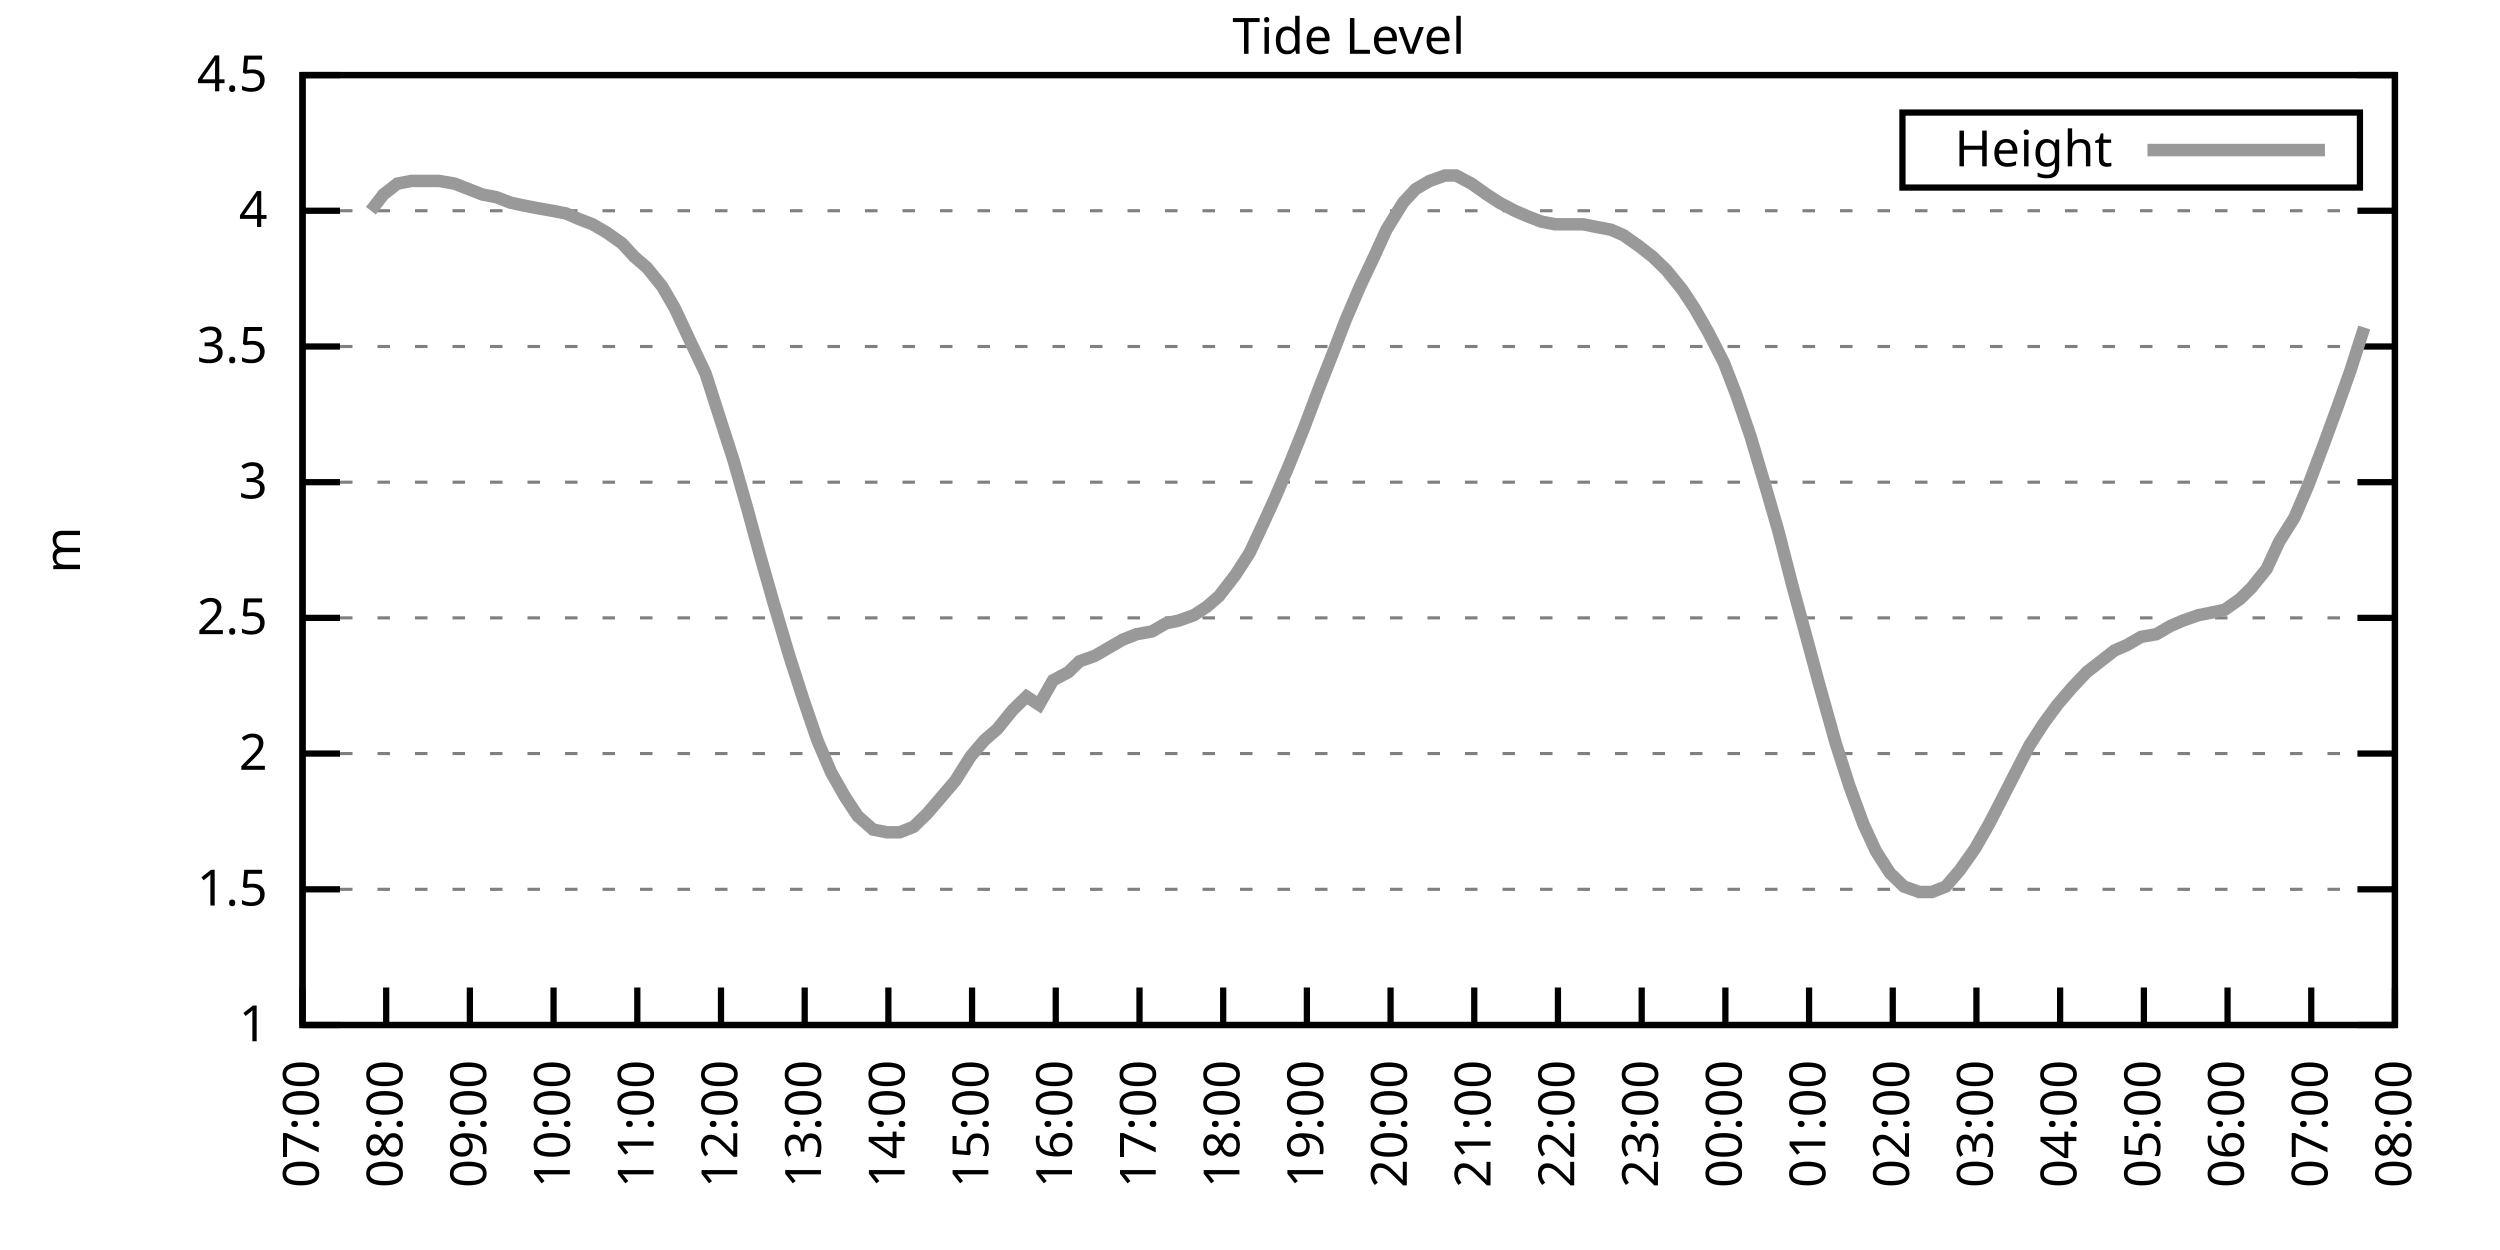
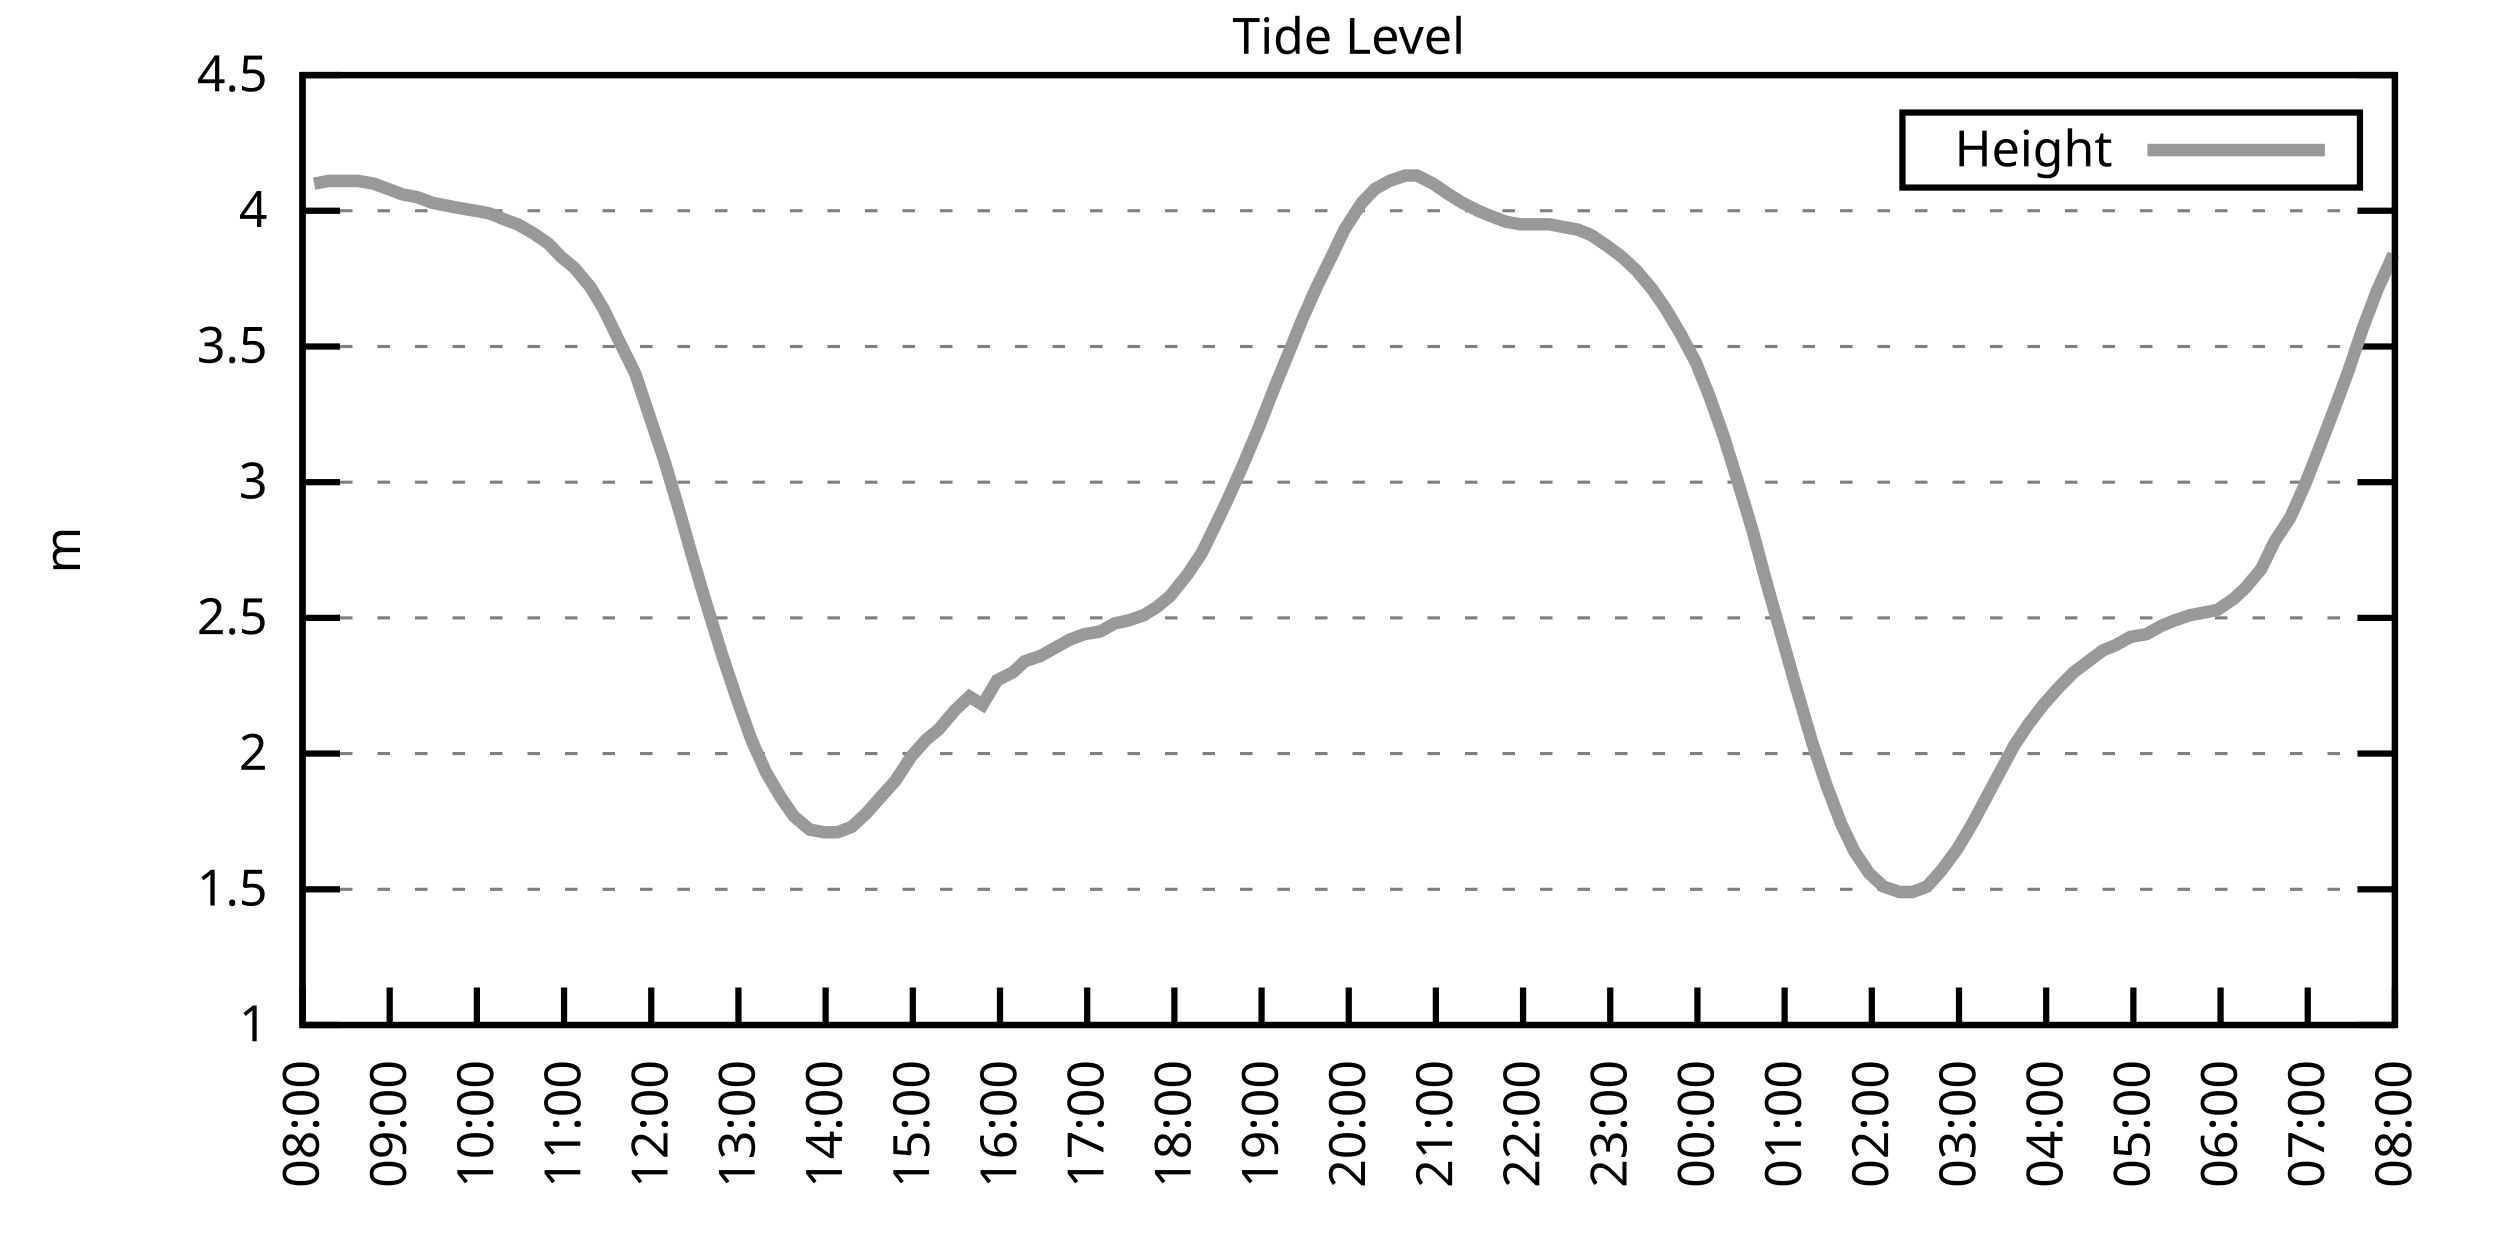
<svg xmlns="http://www.w3.org/2000/svg" xmlns:xlink="http://www.w3.org/1999/xlink" width="400" height="200" viewBox="0 0 400 200">
  <g id="gnuplot_canvas">
    <rect x="0" y="0" width="400" height="200" fill="none" />
    <defs>
      <circle id="gpDot" r="0.5" stroke-width="0.5" stroke="currentColor" />
      <path id="gpPt0" stroke-width="0.333" stroke="currentColor" d="M-1,0 h2 M0,-1 v2" />
      <path id="gpPt1" stroke-width="0.333" stroke="currentColor" d="M-1,-1 L1,1 M1,-1 L-1,1" />
      <path id="gpPt2" stroke-width="0.333" stroke="currentColor" d="M-1,0 L1,0 M0,-1 L0,1 M-1,-1 L1,1 M-1,1 L1,-1" />
      <rect id="gpPt3" stroke-width="0.333" stroke="currentColor" x="-1" y="-1" width="2" height="2" />
      <rect id="gpPt4" stroke-width="0.333" stroke="currentColor" fill="currentColor" x="-1" y="-1" width="2" height="2" />
      <circle id="gpPt5" stroke-width="0.333" stroke="currentColor" cx="0" cy="0" r="1" />
      <use xlink:href="#gpPt5" id="gpPt6" fill="currentColor" stroke="none" />
      <path id="gpPt7" stroke-width="0.333" stroke="currentColor" d="M0,-1.33 L-1.33,0.67 L1.33,0.67 z" />
      <use xlink:href="#gpPt7" id="gpPt8" fill="currentColor" stroke="none" />
      <use xlink:href="#gpPt7" id="gpPt9" stroke="currentColor" transform="rotate(180)" />
      <use xlink:href="#gpPt9" id="gpPt10" fill="currentColor" stroke="none" />
      <use xlink:href="#gpPt3" id="gpPt11" stroke="currentColor" transform="rotate(45)" />
      <use xlink:href="#gpPt11" id="gpPt12" fill="currentColor" stroke="none" />
      <path id="gpPt13" stroke-width="0.333" stroke="currentColor" d="M0,1.330 L1.265,0.411 L0.782,-1.067 L-0.782,-1.076 L-1.265,0.411 z" />
      <use xlink:href="#gpPt13" id="gpPt14" fill="currentColor" stroke="none" />
      <filter id="textbox" filterUnits="objectBoundingBox" x="0" y="0" height="1" width="1">
        <feFlood flood-color="white" flood-opacity="1" result="bgnd" />
        <feComposite in="SourceGraphic" in2="bgnd" operator="atop" />
      </filter>
      <filter id="greybox" filterUnits="objectBoundingBox" x="0" y="0" height="1" width="1">
        <feFlood flood-color="lightgrey" flood-opacity="1" result="grey" />
        <feComposite in="SourceGraphic" in2="grey" operator="atop" />
      </filter>
    </defs>
    <g fill="none" color="white" stroke="currentColor" stroke-width="1.00" stroke-linecap="butt" stroke-linejoin="miter">
</g>
    <g fill="none" color="black" stroke="currentColor" stroke-width="1.00" stroke-linecap="butt" stroke-linejoin="miter">
      <g stroke="none" shape-rendering="crispEdges">
        <polygon fill="rgb(255, 255, 255)" points="48.40,164.00 383.18,164.00 383.18,12.02 48.40,12.02 " />
      </g>
    </g>
    <g fill="none" color="black" stroke="currentColor" stroke-width="1.00" stroke-linecap="butt" stroke-linejoin="miter">
</g>
    <g fill="none" color="black" stroke="black" stroke-width="0.50" stroke-linecap="butt" stroke-linejoin="miter">
</g>
    <g fill="none" color="gray" stroke="currentColor" stroke-width="0.50" stroke-linecap="butt" stroke-linejoin="miter">
      <path stroke="gray" stroke-dasharray="2,4" class="gridline" d="M48.40,164.00 L383.19,164.00  " />
    </g>
    <g fill="none" color="gray" stroke="gray" stroke-width="1.00" stroke-linecap="butt" stroke-linejoin="miter">
</g>
    <g fill="none" color="black" stroke="currentColor" stroke-width="1.00" stroke-linecap="butt" stroke-linejoin="miter">
      <path stroke="black" d="M48.40,164.00 L54.40,164.00 M383.19,164.00 L377.19,164.00  " />
      <g transform="translate(42.80,166.60)" stroke="none" fill="black" font-family="Sans" font-size="8.00" text-anchor="end">
        <text>
          <tspan font-family="Sans"> 1</tspan>
        </text>
      </g>
    </g>
    <g fill="none" color="black" stroke="currentColor" stroke-width="1.00" stroke-linecap="butt" stroke-linejoin="miter">
</g>
    <g fill="none" color="black" stroke="black" stroke-width="0.50" stroke-linecap="butt" stroke-linejoin="miter">
</g>
    <g fill="none" color="gray" stroke="currentColor" stroke-width="0.50" stroke-linecap="butt" stroke-linejoin="miter">
      <path stroke="gray" stroke-dasharray="2,4" class="gridline" d="M48.40,142.29 L383.19,142.29  " />
    </g>
    <g fill="none" color="gray" stroke="gray" stroke-width="1.00" stroke-linecap="butt" stroke-linejoin="miter">
</g>
    <g fill="none" color="black" stroke="currentColor" stroke-width="1.00" stroke-linecap="butt" stroke-linejoin="miter">
      <path stroke="black" d="M48.40,142.29 L54.40,142.29 M383.19,142.29 L377.19,142.29  " />
      <g transform="translate(42.80,144.89)" stroke="none" fill="black" font-family="Sans" font-size="8.00" text-anchor="end">
        <text>
          <tspan font-family="Sans"> 1.5</tspan>
        </text>
      </g>
    </g>
    <g fill="none" color="black" stroke="currentColor" stroke-width="1.00" stroke-linecap="butt" stroke-linejoin="miter">
</g>
    <g fill="none" color="black" stroke="black" stroke-width="0.50" stroke-linecap="butt" stroke-linejoin="miter">
</g>
    <g fill="none" color="gray" stroke="currentColor" stroke-width="0.50" stroke-linecap="butt" stroke-linejoin="miter">
      <path stroke="gray" stroke-dasharray="2,4" class="gridline" d="M48.40,120.57 L383.19,120.57  " />
    </g>
    <g fill="none" color="gray" stroke="gray" stroke-width="1.00" stroke-linecap="butt" stroke-linejoin="miter">
</g>
    <g fill="none" color="black" stroke="currentColor" stroke-width="1.00" stroke-linecap="butt" stroke-linejoin="miter">
      <path stroke="black" d="M48.40,120.57 L54.40,120.57 M383.19,120.57 L377.19,120.57  " />
      <g transform="translate(42.80,123.17)" stroke="none" fill="black" font-family="Sans" font-size="8.00" text-anchor="end">
        <text>
          <tspan font-family="Sans"> 2</tspan>
        </text>
      </g>
    </g>
    <g fill="none" color="black" stroke="currentColor" stroke-width="1.00" stroke-linecap="butt" stroke-linejoin="miter">
</g>
    <g fill="none" color="black" stroke="black" stroke-width="0.50" stroke-linecap="butt" stroke-linejoin="miter">
</g>
    <g fill="none" color="gray" stroke="currentColor" stroke-width="0.50" stroke-linecap="butt" stroke-linejoin="miter">
      <path stroke="gray" stroke-dasharray="2,4" class="gridline" d="M48.40,98.86 L383.19,98.86  " />
    </g>
    <g fill="none" color="gray" stroke="gray" stroke-width="1.00" stroke-linecap="butt" stroke-linejoin="miter">
</g>
    <g fill="none" color="black" stroke="currentColor" stroke-width="1.00" stroke-linecap="butt" stroke-linejoin="miter">
      <path stroke="black" d="M48.40,98.86 L54.40,98.86 M383.19,98.86 L377.19,98.86  " />
      <g transform="translate(42.80,101.46)" stroke="none" fill="black" font-family="Sans" font-size="8.00" text-anchor="end">
        <text>
          <tspan font-family="Sans"> 2.5</tspan>
        </text>
      </g>
    </g>
    <g fill="none" color="black" stroke="currentColor" stroke-width="1.00" stroke-linecap="butt" stroke-linejoin="miter">
</g>
    <g fill="none" color="black" stroke="black" stroke-width="0.50" stroke-linecap="butt" stroke-linejoin="miter">
</g>
    <g fill="none" color="gray" stroke="currentColor" stroke-width="0.50" stroke-linecap="butt" stroke-linejoin="miter">
      <path stroke="gray" stroke-dasharray="2,4" class="gridline" d="M48.40,77.15 L383.19,77.15  " />
    </g>
    <g fill="none" color="gray" stroke="gray" stroke-width="1.00" stroke-linecap="butt" stroke-linejoin="miter">
</g>
    <g fill="none" color="black" stroke="currentColor" stroke-width="1.00" stroke-linecap="butt" stroke-linejoin="miter">
      <path stroke="black" d="M48.40,77.15 L54.40,77.15 M383.19,77.15 L377.19,77.15  " />
      <g transform="translate(42.80,79.75)" stroke="none" fill="black" font-family="Sans" font-size="8.00" text-anchor="end">
        <text>
          <tspan font-family="Sans"> 3</tspan>
        </text>
      </g>
    </g>
    <g fill="none" color="black" stroke="currentColor" stroke-width="1.00" stroke-linecap="butt" stroke-linejoin="miter">
</g>
    <g fill="none" color="black" stroke="black" stroke-width="0.50" stroke-linecap="butt" stroke-linejoin="miter">
</g>
    <g fill="none" color="gray" stroke="currentColor" stroke-width="0.50" stroke-linecap="butt" stroke-linejoin="miter">
      <path stroke="gray" stroke-dasharray="2,4" class="gridline" d="M48.40,55.44 L383.19,55.44  " />
    </g>
    <g fill="none" color="gray" stroke="gray" stroke-width="1.00" stroke-linecap="butt" stroke-linejoin="miter">
</g>
    <g fill="none" color="black" stroke="currentColor" stroke-width="1.00" stroke-linecap="butt" stroke-linejoin="miter">
      <path stroke="black" d="M48.40,55.44 L54.40,55.44 M383.19,55.44 L377.19,55.44  " />
      <g transform="translate(42.80,58.04)" stroke="none" fill="black" font-family="Sans" font-size="8.00" text-anchor="end">
        <text>
          <tspan font-family="Sans"> 3.5</tspan>
        </text>
      </g>
    </g>
    <g fill="none" color="black" stroke="currentColor" stroke-width="1.00" stroke-linecap="butt" stroke-linejoin="miter">
</g>
    <g fill="none" color="black" stroke="black" stroke-width="0.50" stroke-linecap="butt" stroke-linejoin="miter">
</g>
    <g fill="none" color="gray" stroke="currentColor" stroke-width="0.50" stroke-linecap="butt" stroke-linejoin="miter">
      <path stroke="gray" stroke-dasharray="2,4" class="gridline" d="M48.40,33.72 L383.19,33.72  " />
    </g>
    <g fill="none" color="gray" stroke="gray" stroke-width="1.00" stroke-linecap="butt" stroke-linejoin="miter">
</g>
    <g fill="none" color="black" stroke="currentColor" stroke-width="1.00" stroke-linecap="butt" stroke-linejoin="miter">
      <path stroke="black" d="M48.40,33.72 L54.40,33.72 M383.19,33.72 L377.19,33.72  " />
      <g transform="translate(42.80,36.32)" stroke="none" fill="black" font-family="Sans" font-size="8.00" text-anchor="end">
        <text>
          <tspan font-family="Sans"> 4</tspan>
        </text>
      </g>
    </g>
    <g fill="none" color="black" stroke="currentColor" stroke-width="1.00" stroke-linecap="butt" stroke-linejoin="miter">
</g>
    <g fill="none" color="black" stroke="black" stroke-width="0.50" stroke-linecap="butt" stroke-linejoin="miter">
</g>
    <g fill="none" color="gray" stroke="currentColor" stroke-width="0.50" stroke-linecap="butt" stroke-linejoin="miter">
      <path stroke="gray" stroke-dasharray="2,4" class="gridline" d="M48.40,12.01 L383.19,12.01  " />
    </g>
    <g fill="none" color="gray" stroke="gray" stroke-width="1.00" stroke-linecap="butt" stroke-linejoin="miter">
</g>
    <g fill="none" color="black" stroke="currentColor" stroke-width="1.00" stroke-linecap="butt" stroke-linejoin="miter">
      <path stroke="black" d="M48.40,12.01 L54.40,12.01 M383.19,12.01 L377.19,12.01  " />
      <g transform="translate(42.80,14.61)" stroke="none" fill="black" font-family="Sans" font-size="8.00" text-anchor="end">
        <text>
          <tspan font-family="Sans"> 4.5</tspan>
        </text>
      </g>
    </g>
    <g fill="none" color="black" stroke="currentColor" stroke-width="1.00" stroke-linecap="butt" stroke-linejoin="miter">
      <path stroke="black" d="M48.40,164.00 L48.40,158.00  " />
      <g transform="translate(51.00,169.60) rotate(270.00)" stroke="none" fill="black" font-family="Sans" font-size="8.00" text-anchor="end">
        <text>
-           <tspan font-family="Sans">07:00</tspan>
-         </text>
-       </g>
-     </g>
-     <g fill="none" color="black" stroke="currentColor" stroke-width="1.00" stroke-linecap="butt" stroke-linejoin="miter">
-       <path stroke="black" d="M61.79,164.00 L61.79,158.00  " />
-       <g transform="translate(64.39,169.60) rotate(270.00)" stroke="none" fill="black" font-family="Sans" font-size="8.00" text-anchor="end">
-         <text>
          <tspan font-family="Sans">08:00</tspan>
        </text>
      </g>
    </g>
    <g fill="none" color="black" stroke="currentColor" stroke-width="1.00" stroke-linecap="butt" stroke-linejoin="miter">
-       <path stroke="black" d="M75.18,164.00 L75.18,158.00  " />
-       <g transform="translate(77.78,169.60) rotate(270.00)" stroke="none" fill="black" font-family="Sans" font-size="8.00" text-anchor="end">
+       <path stroke="black" d="M62.35,164.00 L62.35,158.00  " />
+       <g transform="translate(64.95,169.60) rotate(270.00)" stroke="none" fill="black" font-family="Sans" font-size="8.00" text-anchor="end">
        <text>
          <tspan font-family="Sans">09:00</tspan>
        </text>
      </g>
    </g>
    <g fill="none" color="black" stroke="currentColor" stroke-width="1.00" stroke-linecap="butt" stroke-linejoin="miter">
-       <path stroke="black" d="M88.57,164.00 L88.57,158.00  " />
-       <g transform="translate(91.17,169.60) rotate(270.00)" stroke="none" fill="black" font-family="Sans" font-size="8.00" text-anchor="end">
+       <path stroke="black" d="M76.30,164.00 L76.30,158.00  " />
+       <g transform="translate(78.90,169.60) rotate(270.00)" stroke="none" fill="black" font-family="Sans" font-size="8.00" text-anchor="end">
        <text>
          <tspan font-family="Sans">10:00</tspan>
        </text>
      </g>
    </g>
    <g fill="none" color="black" stroke="currentColor" stroke-width="1.00" stroke-linecap="butt" stroke-linejoin="miter">
-       <path stroke="black" d="M101.97,164.00 L101.97,158.00  " />
-       <g transform="translate(104.57,169.60) rotate(270.00)" stroke="none" fill="black" font-family="Sans" font-size="8.00" text-anchor="end">
+       <path stroke="black" d="M90.25,164.00 L90.25,158.00  " />
+       <g transform="translate(92.85,169.60) rotate(270.00)" stroke="none" fill="black" font-family="Sans" font-size="8.00" text-anchor="end">
        <text>
          <tspan font-family="Sans">11:00</tspan>
        </text>
      </g>
    </g>
    <g fill="none" color="black" stroke="currentColor" stroke-width="1.00" stroke-linecap="butt" stroke-linejoin="miter">
-       <path stroke="black" d="M115.36,164.00 L115.36,158.00  " />
-       <g transform="translate(117.96,169.60) rotate(270.00)" stroke="none" fill="black" font-family="Sans" font-size="8.00" text-anchor="end">
+       <path stroke="black" d="M104.20,164.00 L104.20,158.00  " />
+       <g transform="translate(106.80,169.60) rotate(270.00)" stroke="none" fill="black" font-family="Sans" font-size="8.00" text-anchor="end">
        <text>
          <tspan font-family="Sans">12:00</tspan>
        </text>
      </g>
    </g>
    <g fill="none" color="black" stroke="currentColor" stroke-width="1.00" stroke-linecap="butt" stroke-linejoin="miter">
-       <path stroke="black" d="M128.75,164.00 L128.75,158.00  " />
-       <g transform="translate(131.35,169.60) rotate(270.00)" stroke="none" fill="black" font-family="Sans" font-size="8.00" text-anchor="end">
+       <path stroke="black" d="M118.15,164.00 L118.15,158.00  " />
+       <g transform="translate(120.75,169.60) rotate(270.00)" stroke="none" fill="black" font-family="Sans" font-size="8.00" text-anchor="end">
        <text>
          <tspan font-family="Sans">13:00</tspan>
        </text>
      </g>
    </g>
    <g fill="none" color="black" stroke="currentColor" stroke-width="1.00" stroke-linecap="butt" stroke-linejoin="miter">
-       <path stroke="black" d="M142.14,164.00 L142.14,158.00  " />
-       <g transform="translate(144.74,169.60) rotate(270.00)" stroke="none" fill="black" font-family="Sans" font-size="8.00" text-anchor="end">
+       <path stroke="black" d="M132.10,164.00 L132.10,158.00  " />
+       <g transform="translate(134.70,169.60) rotate(270.00)" stroke="none" fill="black" font-family="Sans" font-size="8.00" text-anchor="end">
        <text>
          <tspan font-family="Sans">14:00</tspan>
        </text>
      </g>
    </g>
    <g fill="none" color="black" stroke="currentColor" stroke-width="1.00" stroke-linecap="butt" stroke-linejoin="miter">
-       <path stroke="black" d="M155.53,164.00 L155.53,158.00  " />
-       <g transform="translate(158.13,169.60) rotate(270.00)" stroke="none" fill="black" font-family="Sans" font-size="8.00" text-anchor="end">
+       <path stroke="black" d="M146.05,164.00 L146.05,158.00  " />
+       <g transform="translate(148.65,169.60) rotate(270.00)" stroke="none" fill="black" font-family="Sans" font-size="8.00" text-anchor="end">
        <text>
          <tspan font-family="Sans">15:00</tspan>
        </text>
      </g>
    </g>
    <g fill="none" color="black" stroke="currentColor" stroke-width="1.00" stroke-linecap="butt" stroke-linejoin="miter">
-       <path stroke="black" d="M168.92,164.00 L168.92,158.00  " />
-       <g transform="translate(171.52,169.60) rotate(270.00)" stroke="none" fill="black" font-family="Sans" font-size="8.00" text-anchor="end">
+       <path stroke="black" d="M160.00,164.00 L160.00,158.00  " />
+       <g transform="translate(162.60,169.60) rotate(270.00)" stroke="none" fill="black" font-family="Sans" font-size="8.00" text-anchor="end">
        <text>
          <tspan font-family="Sans">16:00</tspan>
        </text>
      </g>
    </g>
    <g fill="none" color="black" stroke="currentColor" stroke-width="1.00" stroke-linecap="butt" stroke-linejoin="miter">
-       <path stroke="black" d="M182.32,164.00 L182.32,158.00  " />
-       <g transform="translate(184.92,169.60) rotate(270.00)" stroke="none" fill="black" font-family="Sans" font-size="8.00" text-anchor="end">
+       <path stroke="black" d="M173.95,164.00 L173.95,158.00  " />
+       <g transform="translate(176.55,169.60) rotate(270.00)" stroke="none" fill="black" font-family="Sans" font-size="8.00" text-anchor="end">
        <text>
          <tspan font-family="Sans">17:00</tspan>
        </text>
      </g>
    </g>
    <g fill="none" color="black" stroke="currentColor" stroke-width="1.00" stroke-linecap="butt" stroke-linejoin="miter">
-       <path stroke="black" d="M195.71,164.00 L195.71,158.00  " />
-       <g transform="translate(198.31,169.60) rotate(270.00)" stroke="none" fill="black" font-family="Sans" font-size="8.00" text-anchor="end">
+       <path stroke="black" d="M187.90,164.00 L187.90,158.00  " />
+       <g transform="translate(190.50,169.60) rotate(270.00)" stroke="none" fill="black" font-family="Sans" font-size="8.00" text-anchor="end">
        <text>
          <tspan font-family="Sans">18:00</tspan>
        </text>
      </g>
    </g>
    <g fill="none" color="black" stroke="currentColor" stroke-width="1.00" stroke-linecap="butt" stroke-linejoin="miter">
-       <path stroke="black" d="M209.10,164.00 L209.10,158.00  " />
-       <g transform="translate(211.70,169.60) rotate(270.00)" stroke="none" fill="black" font-family="Sans" font-size="8.00" text-anchor="end">
+       <path stroke="black" d="M201.85,164.00 L201.85,158.00  " />
+       <g transform="translate(204.45,169.60) rotate(270.00)" stroke="none" fill="black" font-family="Sans" font-size="8.00" text-anchor="end">
        <text>
          <tspan font-family="Sans">19:00</tspan>
        </text>
      </g>
    </g>
    <g fill="none" color="black" stroke="currentColor" stroke-width="1.00" stroke-linecap="butt" stroke-linejoin="miter">
-       <path stroke="black" d="M222.49,164.00 L222.49,158.00  " />
-       <g transform="translate(225.09,169.60) rotate(270.00)" stroke="none" fill="black" font-family="Sans" font-size="8.00" text-anchor="end">
+       <path stroke="black" d="M215.80,164.00 L215.80,158.00  " />
+       <g transform="translate(218.40,169.60) rotate(270.00)" stroke="none" fill="black" font-family="Sans" font-size="8.00" text-anchor="end">
        <text>
          <tspan font-family="Sans">20:00</tspan>
        </text>
      </g>
    </g>
    <g fill="none" color="black" stroke="currentColor" stroke-width="1.00" stroke-linecap="butt" stroke-linejoin="miter">
-       <path stroke="black" d="M235.88,164.00 L235.88,158.00  " />
-       <g transform="translate(238.48,169.60) rotate(270.00)" stroke="none" fill="black" font-family="Sans" font-size="8.00" text-anchor="end">
+       <path stroke="black" d="M229.74,164.00 L229.74,158.00  " />
+       <g transform="translate(232.34,169.60) rotate(270.00)" stroke="none" fill="black" font-family="Sans" font-size="8.00" text-anchor="end">
        <text>
          <tspan font-family="Sans">21:00</tspan>
        </text>
      </g>
    </g>
    <g fill="none" color="black" stroke="currentColor" stroke-width="1.00" stroke-linecap="butt" stroke-linejoin="miter">
-       <path stroke="black" d="M249.27,164.00 L249.27,158.00  " />
-       <g transform="translate(251.87,169.60) rotate(270.00)" stroke="none" fill="black" font-family="Sans" font-size="8.00" text-anchor="end">
+       <path stroke="black" d="M243.69,164.00 L243.69,158.00  " />
+       <g transform="translate(246.29,169.60) rotate(270.00)" stroke="none" fill="black" font-family="Sans" font-size="8.00" text-anchor="end">
        <text>
          <tspan font-family="Sans">22:00</tspan>
        </text>
      </g>
    </g>
    <g fill="none" color="black" stroke="currentColor" stroke-width="1.00" stroke-linecap="butt" stroke-linejoin="miter">
-       <path stroke="black" d="M262.67,164.00 L262.67,158.00  " />
-       <g transform="translate(265.27,169.60) rotate(270.00)" stroke="none" fill="black" font-family="Sans" font-size="8.00" text-anchor="end">
+       <path stroke="black" d="M257.64,164.00 L257.64,158.00  " />
+       <g transform="translate(260.24,169.60) rotate(270.00)" stroke="none" fill="black" font-family="Sans" font-size="8.00" text-anchor="end">
        <text>
          <tspan font-family="Sans">23:00</tspan>
        </text>
      </g>
    </g>
    <g fill="none" color="black" stroke="currentColor" stroke-width="1.00" stroke-linecap="butt" stroke-linejoin="miter">
-       <path stroke="black" d="M276.06,164.00 L276.06,158.00  " />
-       <g transform="translate(278.66,169.60) rotate(270.00)" stroke="none" fill="black" font-family="Sans" font-size="8.00" text-anchor="end">
+       <path stroke="black" d="M271.59,164.00 L271.59,158.00  " />
+       <g transform="translate(274.19,169.60) rotate(270.00)" stroke="none" fill="black" font-family="Sans" font-size="8.00" text-anchor="end">
        <text>
          <tspan font-family="Sans">00:00</tspan>
        </text>
      </g>
    </g>
    <g fill="none" color="black" stroke="currentColor" stroke-width="1.00" stroke-linecap="butt" stroke-linejoin="miter">
-       <path stroke="black" d="M289.45,164.00 L289.45,158.00  " />
-       <g transform="translate(292.05,169.60) rotate(270.00)" stroke="none" fill="black" font-family="Sans" font-size="8.00" text-anchor="end">
+       <path stroke="black" d="M285.54,164.00 L285.54,158.00  " />
+       <g transform="translate(288.14,169.60) rotate(270.00)" stroke="none" fill="black" font-family="Sans" font-size="8.00" text-anchor="end">
        <text>
          <tspan font-family="Sans">01:00</tspan>
        </text>
      </g>
    </g>
    <g fill="none" color="black" stroke="currentColor" stroke-width="1.00" stroke-linecap="butt" stroke-linejoin="miter">
-       <path stroke="black" d="M302.84,164.00 L302.84,158.00  " />
-       <g transform="translate(305.44,169.60) rotate(270.00)" stroke="none" fill="black" font-family="Sans" font-size="8.00" text-anchor="end">
+       <path stroke="black" d="M299.49,164.00 L299.49,158.00  " />
+       <g transform="translate(302.09,169.60) rotate(270.00)" stroke="none" fill="black" font-family="Sans" font-size="8.00" text-anchor="end">
        <text>
          <tspan font-family="Sans">02:00</tspan>
        </text>
      </g>
    </g>
    <g fill="none" color="black" stroke="currentColor" stroke-width="1.00" stroke-linecap="butt" stroke-linejoin="miter">
-       <path stroke="black" d="M316.23,164.00 L316.23,158.00  " />
-       <g transform="translate(318.83,169.60) rotate(270.00)" stroke="none" fill="black" font-family="Sans" font-size="8.00" text-anchor="end">
+       <path stroke="black" d="M313.44,164.00 L313.44,158.00  " />
+       <g transform="translate(316.04,169.60) rotate(270.00)" stroke="none" fill="black" font-family="Sans" font-size="8.00" text-anchor="end">
        <text>
          <tspan font-family="Sans">03:00</tspan>
        </text>
      </g>
    </g>
    <g fill="none" color="black" stroke="currentColor" stroke-width="1.00" stroke-linecap="butt" stroke-linejoin="miter">
-       <path stroke="black" d="M329.62,164.00 L329.62,158.00  " />
-       <g transform="translate(332.22,169.60) rotate(270.00)" stroke="none" fill="black" font-family="Sans" font-size="8.00" text-anchor="end">
+       <path stroke="black" d="M327.39,164.00 L327.39,158.00  " />
+       <g transform="translate(329.99,169.60) rotate(270.00)" stroke="none" fill="black" font-family="Sans" font-size="8.00" text-anchor="end">
        <text>
          <tspan font-family="Sans">04:00</tspan>
        </text>
      </g>
    </g>
    <g fill="none" color="black" stroke="currentColor" stroke-width="1.00" stroke-linecap="butt" stroke-linejoin="miter">
-       <path stroke="black" d="M343.02,164.00 L343.02,158.00  " />
-       <g transform="translate(345.62,169.60) rotate(270.00)" stroke="none" fill="black" font-family="Sans" font-size="8.00" text-anchor="end">
+       <path stroke="black" d="M341.34,164.00 L341.34,158.00  " />
+       <g transform="translate(343.94,169.60) rotate(270.00)" stroke="none" fill="black" font-family="Sans" font-size="8.00" text-anchor="end">
        <text>
          <tspan font-family="Sans">05:00</tspan>
        </text>
      </g>
    </g>
    <g fill="none" color="black" stroke="currentColor" stroke-width="1.00" stroke-linecap="butt" stroke-linejoin="miter">
-       <path stroke="black" d="M356.41,164.00 L356.41,158.00  " />
-       <g transform="translate(359.01,169.60) rotate(270.00)" stroke="none" fill="black" font-family="Sans" font-size="8.00" text-anchor="end">
+       <path stroke="black" d="M355.29,164.00 L355.29,158.00  " />
+       <g transform="translate(357.89,169.60) rotate(270.00)" stroke="none" fill="black" font-family="Sans" font-size="8.00" text-anchor="end">
        <text>
          <tspan font-family="Sans">06:00</tspan>
        </text>
      </g>
    </g>
    <g fill="none" color="black" stroke="currentColor" stroke-width="1.00" stroke-linecap="butt" stroke-linejoin="miter">
-       <path stroke="black" d="M369.80,164.00 L369.80,158.00  " />
-       <g transform="translate(372.40,169.60) rotate(270.00)" stroke="none" fill="black" font-family="Sans" font-size="8.00" text-anchor="end">
+       <path stroke="black" d="M369.24,164.00 L369.24,158.00  " />
+       <g transform="translate(371.84,169.60) rotate(270.00)" stroke="none" fill="black" font-family="Sans" font-size="8.00" text-anchor="end">
        <text>
          <tspan font-family="Sans">07:00</tspan>
        </text>
      </g>
    </g>
    <g fill="none" color="black" stroke="currentColor" stroke-width="1.00" stroke-linecap="butt" stroke-linejoin="miter">
      <path stroke="black" d="M383.19,164.00 L383.19,158.00  " />
      <g transform="translate(385.79,169.60) rotate(270.00)" stroke="none" fill="black" font-family="Sans" font-size="8.00" text-anchor="end">
        <text>
          <tspan font-family="Sans">08:00</tspan>
        </text>
      </g>
    </g>
    <g fill="none" color="black" stroke="currentColor" stroke-width="1.00" stroke-linecap="butt" stroke-linejoin="miter">
</g>
    <g fill="none" color="black" stroke="currentColor" stroke-width="1.00" stroke-linecap="butt" stroke-linejoin="miter">
      <path stroke="black" d="M48.40,12.01 L48.40,164.00 L383.19,164.00 L383.19,12.01 L48.40,12.01 Z  " />
    </g>
    <g fill="none" color="black" stroke="currentColor" stroke-width="1.00" stroke-linecap="butt" stroke-linejoin="miter">
</g>
    <g fill="none" color="black" stroke="currentColor" stroke-width="1.00" stroke-linecap="butt" stroke-linejoin="miter">
      <path stroke="black" d="M304.39,30.01 L304.39,18.01 L377.59,18.01 L377.59,30.01 L304.39,30.01 Z  " />
    </g>
    <g id="Tide_level_plot_1">
      <g fill="none" color="white" stroke="black" stroke-width="2.00" stroke-linecap="butt" stroke-linejoin="miter">
</g>
      <g fill="none" color="black" stroke="currentColor" stroke-width="2.00" stroke-linecap="butt" stroke-linejoin="miter">
        <g transform="translate(337.99,26.61)" stroke="none" fill="black" font-family="Sans" font-size="8.00" text-anchor="end">
          <text>
            <tspan font-family="Sans">Height</tspan>
          </text>
        </g>
      </g>
      <g fill="none" color="black" stroke="currentColor" stroke-width="2.00" stroke-linecap="butt" stroke-linejoin="miter">
-         <path stroke="rgb(153, 153, 153)" d="M343.59,24.01 L371.99,24.01 M59.34,33.72 L61.35,31.12 L63.58,29.38 L65.81,28.95 L68.04,28.95 L70.27,28.95   L72.73,29.38 L74.96,30.25 L77.19,31.12 L79.42,31.55 L81.66,32.42 L83.66,32.85 L85.90,33.29 L88.35,33.72   L90.58,34.16 L92.59,35.03 L94.82,35.89 L97.06,37.20 L99.51,38.93 L101.52,41.11 L103.53,42.84 L105.98,45.88   L107.99,49.36 L110.22,54.13 L112.90,59.78 L115.13,66.73 L117.37,73.67 L119.60,81.49 L121.61,88.87 L123.84,96.69   L126.29,104.94 L128.53,111.89 L130.76,118.40 L132.99,123.61 L135.22,127.52 L137.23,130.56 L139.69,132.73 L141.92,133.17   L143.93,133.17 L146.16,132.30 L148.39,130.13 L150.62,127.52 L152.85,124.92 L155.31,121.01 L157.54,118.40 L159.55,116.67   L162.01,113.63 L164.24,111.45 L166.25,112.76 L168.48,108.85 L170.93,107.55 L172.72,105.81 L175.17,104.94 L177.41,103.64   L179.64,102.34 L181.87,101.47 L184.32,101.03 L186.56,99.73 L188.57,99.30 L191.02,98.43 L193.03,97.12 L195.04,95.39   L197.72,91.91 L199.95,88.44 L202.18,83.66 L203.97,79.75 L206.20,74.54 L208.65,68.46 L211.11,61.95 L213.34,56.30   L215.35,51.09 L217.58,45.88 L220.04,40.67 L221.82,36.76 L224.50,32.42 L226.51,30.25 L228.74,28.95 L231.20,28.08   L232.98,28.08 L235.44,29.38 L237.89,31.12 L239.90,32.42 L242.36,33.72 L244.36,34.59 L246.60,35.46 L248.83,35.89   L250.84,35.89 L253.29,35.89 L255.52,36.33 L257.76,36.76 L259.76,37.63 L262.22,39.37 L264.45,41.11 L266.68,43.28   L269.14,46.32 L271.15,49.36 L273.38,53.26 L275.83,58.04 L277.84,63.25 L280.07,69.77 L282.53,78.02 L284.54,84.97   L286.77,93.65 L288.78,101.03 L291.01,109.28 L293.69,118.84 L295.92,125.79 L298.15,131.86 L300.16,136.21 L302.39,139.68   L304.63,141.85 L307.08,142.72 L309.09,142.72 L311.32,141.85 L313.55,139.25 L316.01,135.77 L318.24,131.86 L320.25,127.96   L322.48,123.61 L324.71,119.27 L326.95,115.80 L329.18,112.76 L331.41,110.15 L333.86,107.55 L336.10,105.81 L338.33,104.07   L340.34,103.20 L342.57,101.90 L345.02,101.47 L347.26,100.16 L349.26,99.30 L351.72,98.43 L353.95,97.99 L355.96,97.56   L358.42,95.82 L360.20,94.08 L362.66,91.04 L364.66,86.70 L367.12,82.79 L369.35,77.58 L371.81,71.07 L374.04,64.99   L376.05,59.34 L378.28,52.40  " />
+         <path stroke="rgb(153, 153, 153)" d="M343.59,24.01 L371.99,24.01 M50.26,29.38 L52.58,28.95 L54.91,28.95 L57.23,28.95 L59.79,29.38 L62.12,30.25   L64.44,31.12 L66.77,31.55 L69.09,32.42 L71.18,32.85 L73.51,33.29 L76.07,33.72 L78.39,34.16 L80.48,35.03   L82.81,35.89 L85.13,37.20 L87.69,38.93 L89.78,41.11 L91.88,42.84 L94.43,45.88 L96.53,49.36 L98.85,54.13   L101.64,59.78 L103.97,66.73 L106.29,73.67 L108.62,81.49 L110.71,88.87 L113.03,96.69 L115.59,104.94 L117.92,111.89   L120.24,118.40 L122.57,123.61 L124.89,127.52 L126.98,130.56 L129.54,132.73 L131.87,133.17 L133.96,133.17 L136.28,132.30   L138.61,130.13 L140.93,127.52 L143.26,124.92 L145.81,121.01 L148.14,118.40 L150.23,116.67 L152.79,113.63 L155.11,111.45   L157.21,112.76 L159.53,108.85 L162.09,107.55 L163.95,105.81 L166.51,104.94 L168.83,103.64 L171.16,102.34 L173.48,101.47   L176.04,101.03 L178.36,99.73 L180.46,99.30 L183.01,98.43 L185.11,97.12 L187.20,95.39 L189.99,91.91 L192.31,88.44   L194.64,83.66 L196.50,79.75 L198.82,74.54 L201.38,68.46 L203.94,61.95 L206.26,56.30 L208.36,51.09 L210.68,45.88   L213.24,40.67 L215.10,36.76 L217.89,32.42 L219.98,30.25 L222.30,28.95 L224.86,28.08 L226.72,28.08 L229.28,29.38   L231.84,31.12 L233.93,32.42 L236.49,33.72 L238.58,34.59 L240.90,35.46 L243.23,35.89 L245.32,35.89 L247.88,35.89   L250.20,36.33 L252.53,36.76 L254.62,37.63 L257.18,39.37 L259.50,41.11 L261.83,43.28 L264.39,46.32 L266.48,49.36   L268.80,53.26 L271.36,58.04 L273.45,63.25 L275.78,69.77 L278.34,78.02 L280.43,84.97 L282.75,93.65 L284.85,101.03   L287.17,109.28 L289.96,118.84 L292.29,125.79 L294.61,131.86 L296.70,136.21 L299.03,139.68 L301.35,141.85 L303.91,142.72   L306.00,142.72 L308.33,141.85 L310.65,139.25 L313.21,135.77 L315.53,131.86 L317.63,127.96 L319.95,123.61 L322.28,119.27   L324.60,115.80 L326.93,112.76 L329.25,110.15 L331.81,107.55 L334.13,105.81 L336.46,104.07 L338.55,103.20 L340.88,101.90   L343.43,101.47 L345.76,100.16 L347.85,99.30 L350.41,98.43 L352.73,97.99 L354.83,97.56 L357.38,95.82 L359.24,94.08   L361.80,91.04 L363.89,86.70 L366.45,82.79 L368.78,77.58 L371.33,71.07 L373.66,64.99 L375.75,59.34 L378.08,52.40   L380.40,46.32 L382.96,40.67  " />
      </g>
    </g>
    <g fill="none" color="black" stroke="currentColor" stroke-width="2.00" stroke-linecap="butt" stroke-linejoin="miter">
</g>
    <g fill="none" color="black" stroke="black" stroke-width="1.00" stroke-linecap="butt" stroke-linejoin="miter">
</g>
    <g fill="none" color="black" stroke="currentColor" stroke-width="1.00" stroke-linecap="butt" stroke-linejoin="miter">
      <path stroke="black" d="M48.40,12.01 L48.40,164.00 L383.19,164.00 L383.19,12.01 L48.40,12.01 Z  " />
      <g transform="translate(12.80,88.01) rotate(270.00)" stroke="none" fill="black" font-family="Sans" font-size="8.00" text-anchor="middle">
        <text>
          <tspan font-family="Sans">m</tspan>
        </text>
      </g>
    </g>
    <g fill="none" color="black" stroke="currentColor" stroke-width="1.00" stroke-linecap="butt" stroke-linejoin="miter">
</g>
    <g fill="none" color="black" stroke="currentColor" stroke-width="1.00" stroke-linecap="butt" stroke-linejoin="miter">
      <g transform="translate(215.79,8.61)" stroke="none" fill="black" font-family="Sans" font-size="8.00" text-anchor="middle">
        <text>
          <tspan font-family="Sans">Tide Level</tspan>
        </text>
      </g>
    </g>
    <g fill="none" color="black" stroke="currentColor" stroke-width="1.00" stroke-linecap="butt" stroke-linejoin="miter">
</g>
  </g>
</svg>
